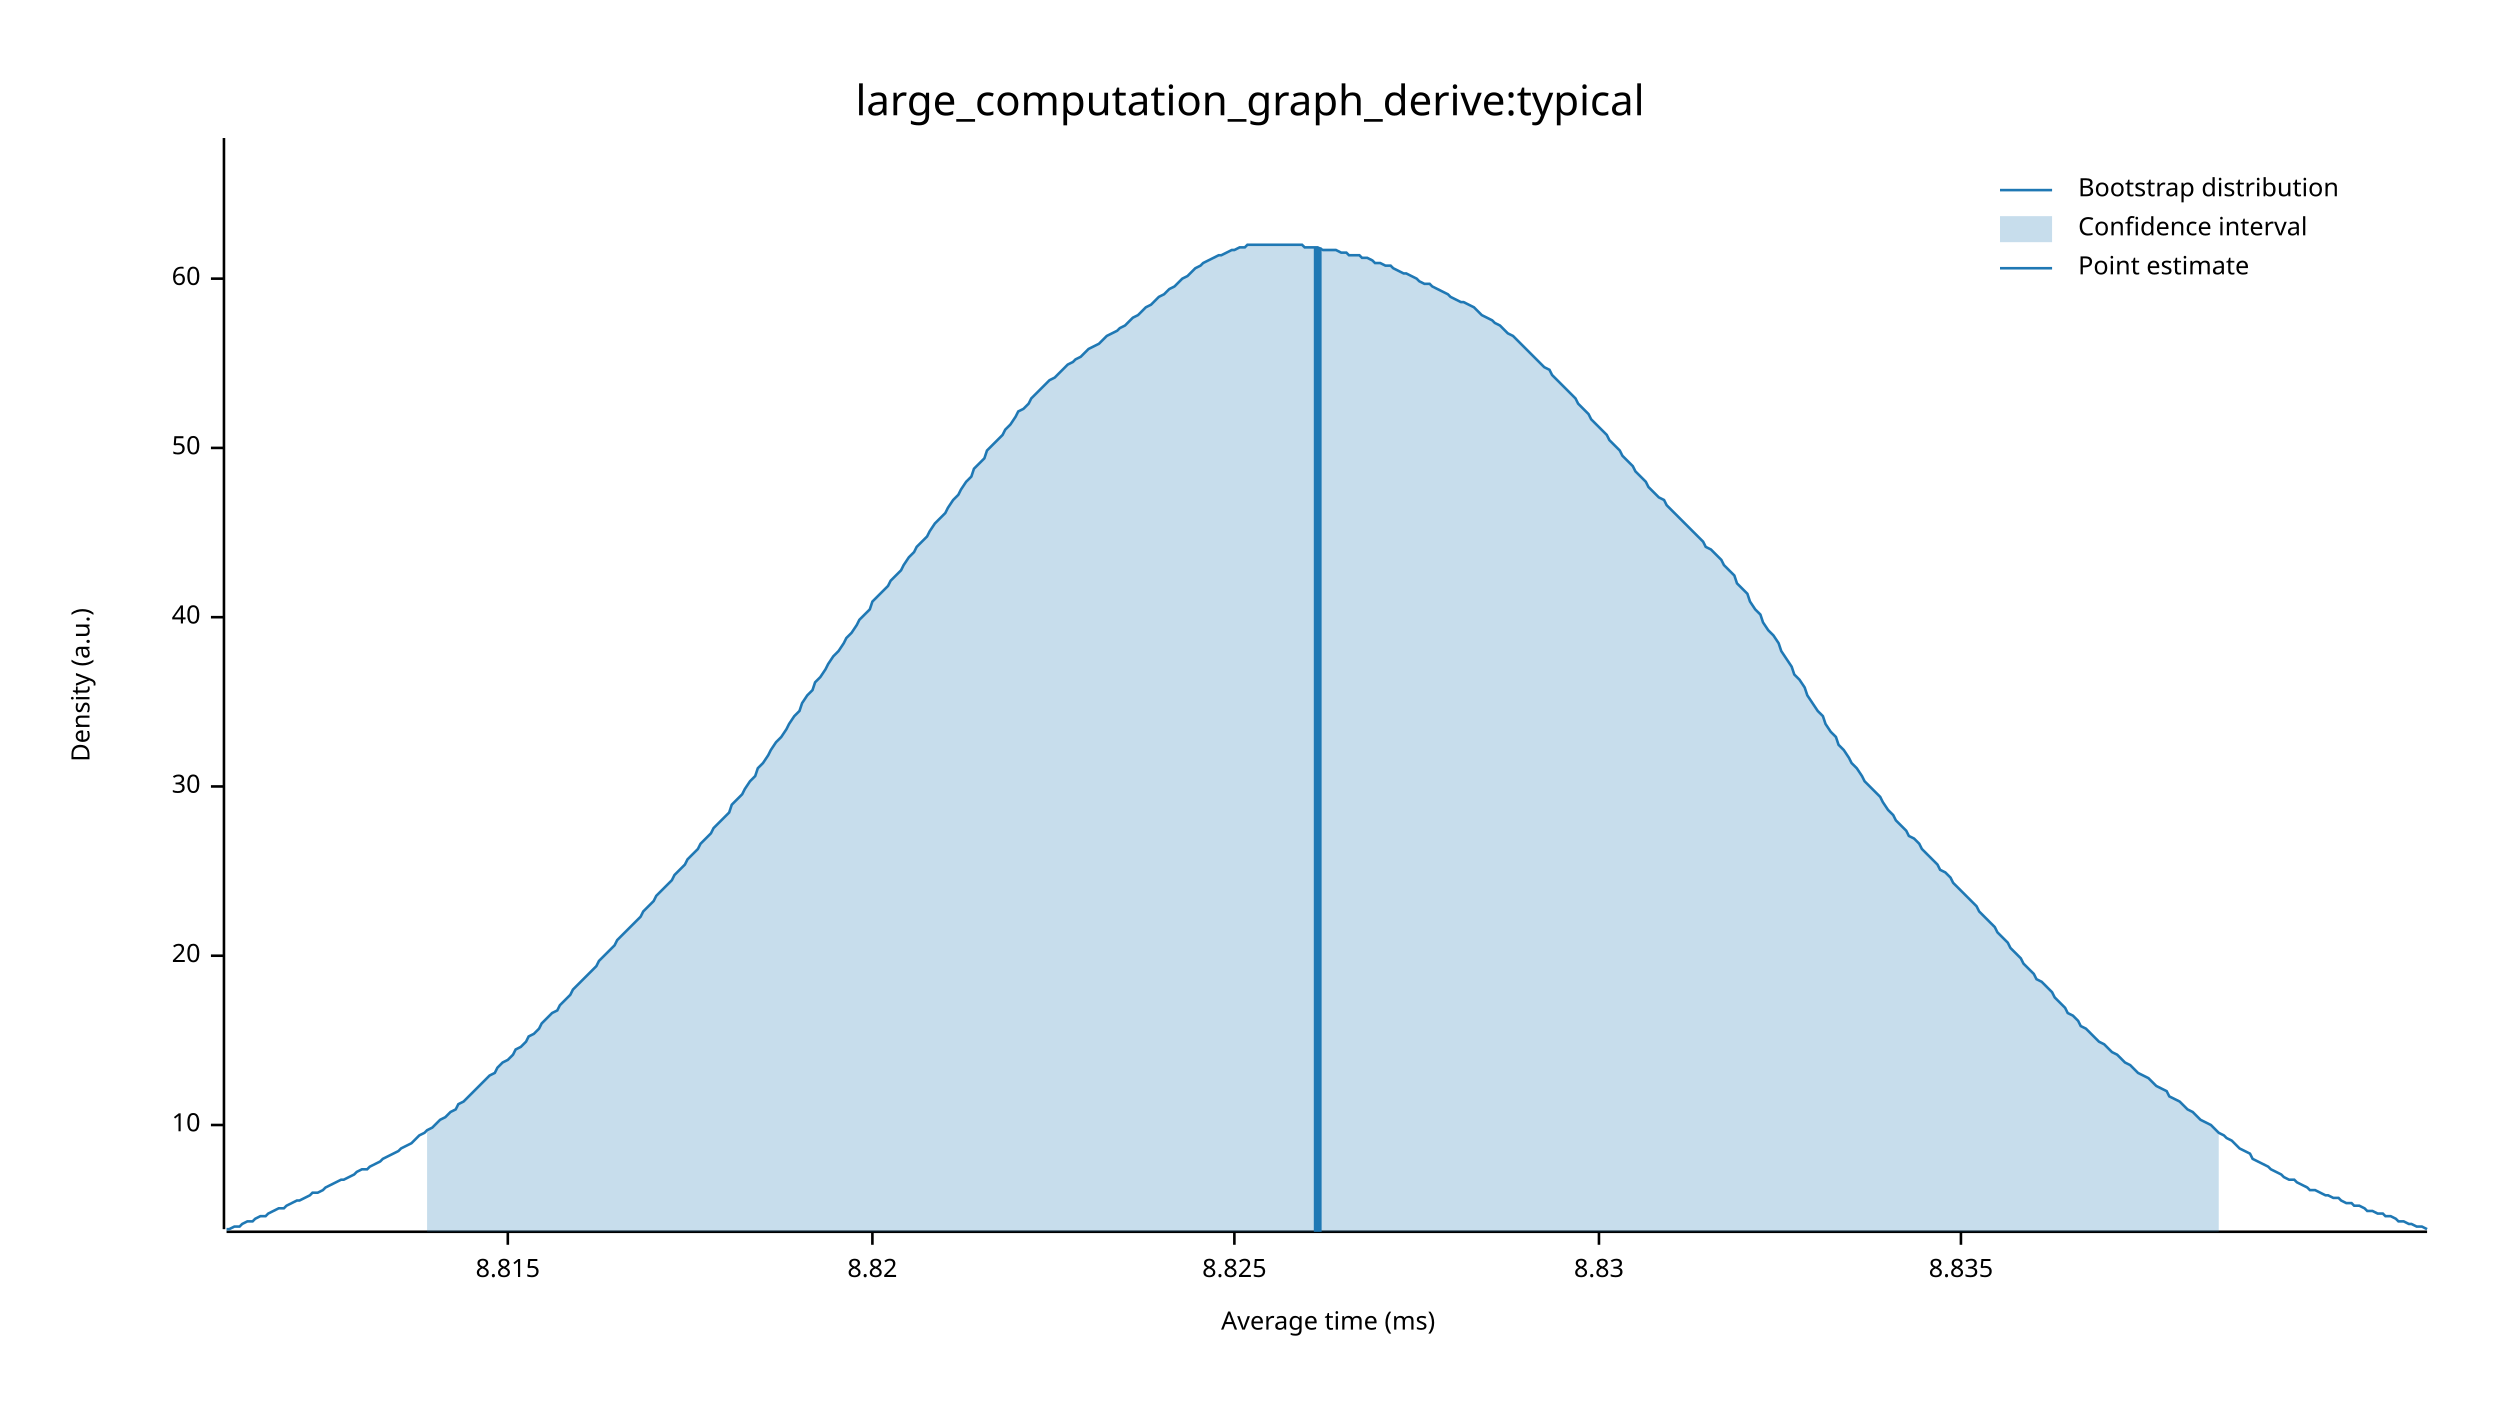
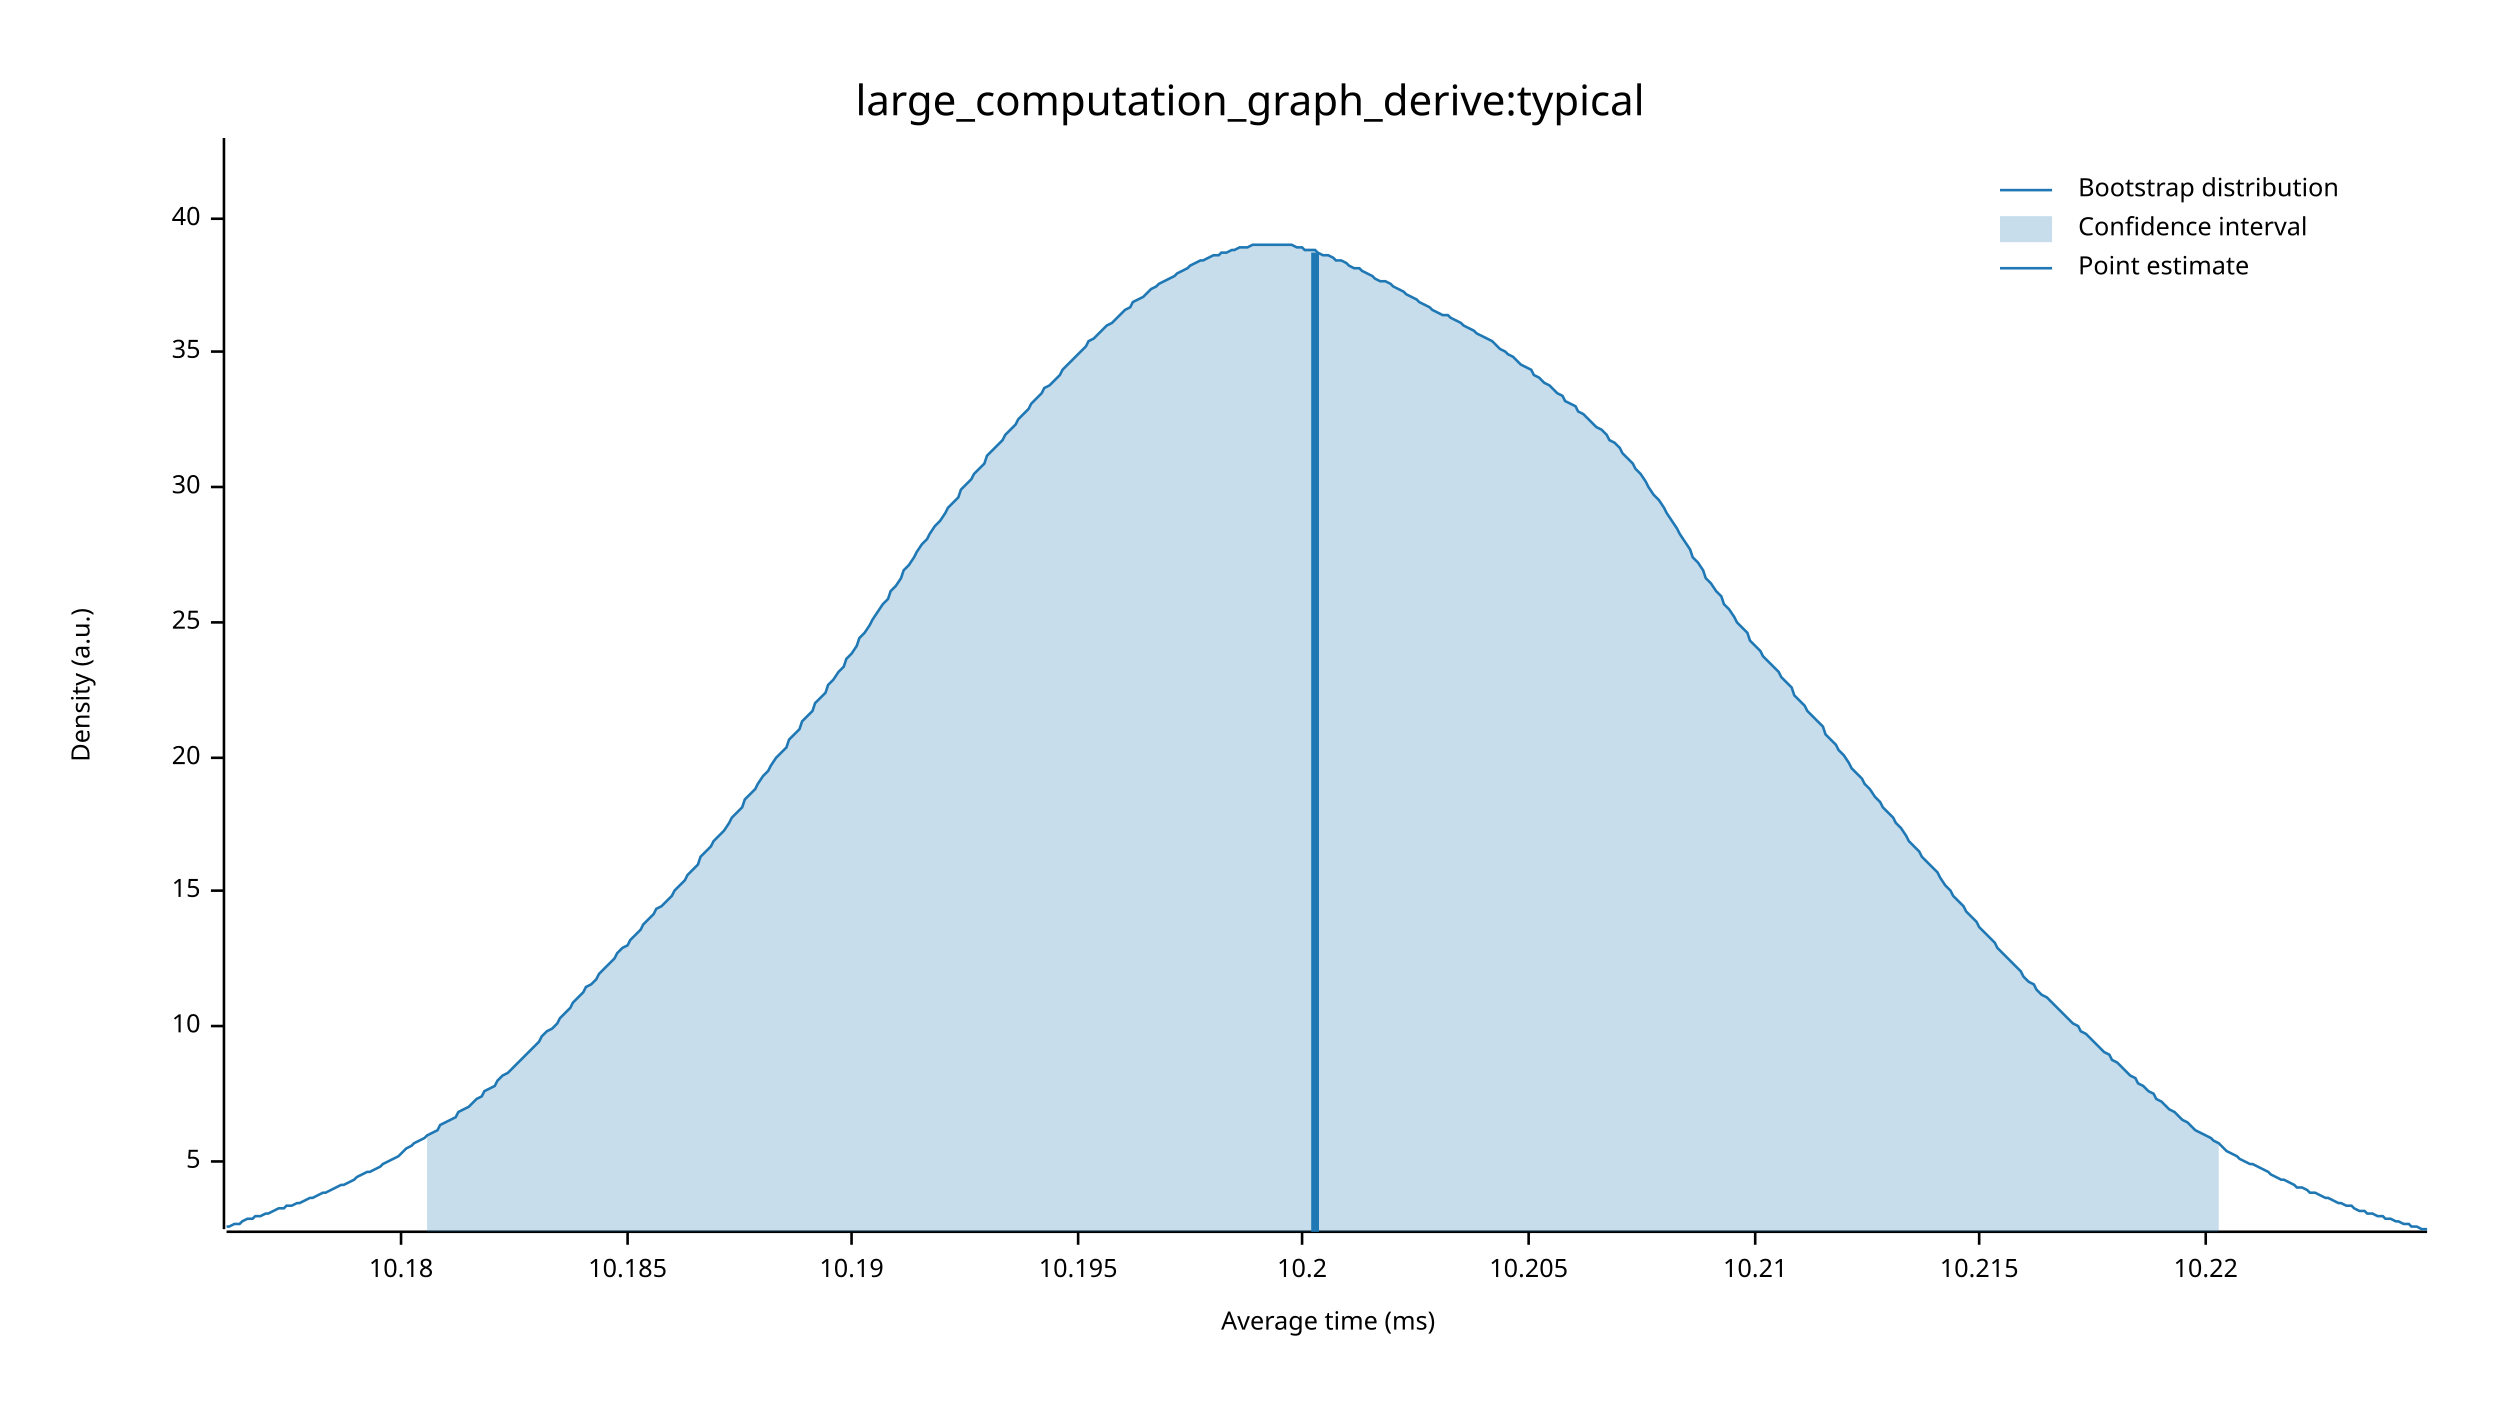
<svg xmlns="http://www.w3.org/2000/svg" width="960" height="540" viewBox="0 0 960 540">
  <text x="480" y="32" dy="0.76em" text-anchor="middle" font-family="sans-serif" font-size="16.129" opacity="1" fill="#000000">
large_computation_graph_derive:typical
</text>
  <text x="27" y="263" dy="0.76em" text-anchor="middle" font-family="sans-serif" font-size="9.677" opacity="1" fill="#000000" transform="rotate(270, 27, 263)">
Density (a.u.)
</text>
  <text x="510" y="513" dy="-0.5ex" text-anchor="middle" font-family="sans-serif" font-size="9.677" opacity="1" fill="#000000">
Average time (ms)
</text>
  <polyline fill="none" opacity="1" stroke="#000000" stroke-width="1" points="86,53 86,472 " />
-   <text x="77" y="432" dy="0.5ex" text-anchor="end" font-family="sans-serif" font-size="9.677" opacity="1" fill="#000000">
+   <text x="77" y="446" dy="0.5ex" text-anchor="end" font-family="sans-serif" font-size="9.677" opacity="1" fill="#000000">
+ 5
+ </text>
+   <polyline fill="none" opacity="1" stroke="#000000" stroke-width="1" points="81,446 86,446 " />
+   <text x="77" y="394" dy="0.5ex" text-anchor="end" font-family="sans-serif" font-size="9.677" opacity="1" fill="#000000">
10
</text>
-   <polyline fill="none" opacity="1" stroke="#000000" stroke-width="1" points="81,432 86,432 " />
-   <text x="77" y="367" dy="0.5ex" text-anchor="end" font-family="sans-serif" font-size="9.677" opacity="1" fill="#000000">
+   <polyline fill="none" opacity="1" stroke="#000000" stroke-width="1" points="81,394 86,394 " />
+   <text x="77" y="342" dy="0.5ex" text-anchor="end" font-family="sans-serif" font-size="9.677" opacity="1" fill="#000000">
+ 15
+ </text>
+   <polyline fill="none" opacity="1" stroke="#000000" stroke-width="1" points="81,342 86,342 " />
+   <text x="77" y="291" dy="0.5ex" text-anchor="end" font-family="sans-serif" font-size="9.677" opacity="1" fill="#000000">
20
</text>
-   <polyline fill="none" opacity="1" stroke="#000000" stroke-width="1" points="81,367 86,367 " />
-   <text x="77" y="302" dy="0.5ex" text-anchor="end" font-family="sans-serif" font-size="9.677" opacity="1" fill="#000000">
+   <polyline fill="none" opacity="1" stroke="#000000" stroke-width="1" points="81,291 86,291 " />
+   <text x="77" y="239" dy="0.5ex" text-anchor="end" font-family="sans-serif" font-size="9.677" opacity="1" fill="#000000">
+ 25
+ </text>
+   <polyline fill="none" opacity="1" stroke="#000000" stroke-width="1" points="81,239 86,239 " />
+   <text x="77" y="187" dy="0.5ex" text-anchor="end" font-family="sans-serif" font-size="9.677" opacity="1" fill="#000000">
30
</text>
-   <polyline fill="none" opacity="1" stroke="#000000" stroke-width="1" points="81,302 86,302 " />
-   <text x="77" y="237" dy="0.5ex" text-anchor="end" font-family="sans-serif" font-size="9.677" opacity="1" fill="#000000">
+   <polyline fill="none" opacity="1" stroke="#000000" stroke-width="1" points="81,187 86,187 " />
+   <text x="77" y="135" dy="0.5ex" text-anchor="end" font-family="sans-serif" font-size="9.677" opacity="1" fill="#000000">
+ 35
+ </text>
+   <polyline fill="none" opacity="1" stroke="#000000" stroke-width="1" points="81,135 86,135 " />
+   <text x="77" y="84" dy="0.5ex" text-anchor="end" font-family="sans-serif" font-size="9.677" opacity="1" fill="#000000">
40
</text>
-   <polyline fill="none" opacity="1" stroke="#000000" stroke-width="1" points="81,237 86,237 " />
-   <text x="77" y="172" dy="0.5ex" text-anchor="end" font-family="sans-serif" font-size="9.677" opacity="1" fill="#000000">
- 50
+   <polyline fill="none" opacity="1" stroke="#000000" stroke-width="1" points="81,84 86,84 " />
+   <polyline fill="none" opacity="1" stroke="#000000" stroke-width="1" points="87,473 932,473 " />
+   <text x="154" y="483" dy="0.76em" text-anchor="middle" font-family="sans-serif" font-size="9.677" opacity="1" fill="#000000">
+ 10.18
</text>
-   <polyline fill="none" opacity="1" stroke="#000000" stroke-width="1" points="81,172 86,172 " />
-   <text x="77" y="107" dy="0.5ex" text-anchor="end" font-family="sans-serif" font-size="9.677" opacity="1" fill="#000000">
- 60
+   <polyline fill="none" opacity="1" stroke="#000000" stroke-width="1" points="154,473 154,478 " />
+   <text x="241" y="483" dy="0.76em" text-anchor="middle" font-family="sans-serif" font-size="9.677" opacity="1" fill="#000000">
+ 10.185
</text>
-   <polyline fill="none" opacity="1" stroke="#000000" stroke-width="1" points="81,107 86,107 " />
-   <polyline fill="none" opacity="1" stroke="#000000" stroke-width="1" points="87,473 932,473 " />
-   <text x="195" y="483" dy="0.76em" text-anchor="middle" font-family="sans-serif" font-size="9.677" opacity="1" fill="#000000">
- 8.815
+   <polyline fill="none" opacity="1" stroke="#000000" stroke-width="1" points="241,473 241,478 " />
+   <text x="327" y="483" dy="0.76em" text-anchor="middle" font-family="sans-serif" font-size="9.677" opacity="1" fill="#000000">
+ 10.19
</text>
-   <polyline fill="none" opacity="1" stroke="#000000" stroke-width="1" points="195,473 195,478 " />
-   <text x="335" y="483" dy="0.76em" text-anchor="middle" font-family="sans-serif" font-size="9.677" opacity="1" fill="#000000">
- 8.82
+   <polyline fill="none" opacity="1" stroke="#000000" stroke-width="1" points="327,473 327,478 " />
+   <text x="414" y="483" dy="0.76em" text-anchor="middle" font-family="sans-serif" font-size="9.677" opacity="1" fill="#000000">
+ 10.195
</text>
-   <polyline fill="none" opacity="1" stroke="#000000" stroke-width="1" points="335,473 335,478 " />
-   <text x="474" y="483" dy="0.76em" text-anchor="middle" font-family="sans-serif" font-size="9.677" opacity="1" fill="#000000">
- 8.825
+   <polyline fill="none" opacity="1" stroke="#000000" stroke-width="1" points="414,473 414,478 " />
+   <text x="500" y="483" dy="0.76em" text-anchor="middle" font-family="sans-serif" font-size="9.677" opacity="1" fill="#000000">
+ 10.2
</text>
-   <polyline fill="none" opacity="1" stroke="#000000" stroke-width="1" points="474,473 474,478 " />
-   <text x="614" y="483" dy="0.76em" text-anchor="middle" font-family="sans-serif" font-size="9.677" opacity="1" fill="#000000">
- 8.83
+   <polyline fill="none" opacity="1" stroke="#000000" stroke-width="1" points="500,473 500,478 " />
+   <text x="587" y="483" dy="0.76em" text-anchor="middle" font-family="sans-serif" font-size="9.677" opacity="1" fill="#000000">
+ 10.205
</text>
-   <polyline fill="none" opacity="1" stroke="#000000" stroke-width="1" points="614,473 614,478 " />
-   <text x="753" y="483" dy="0.76em" text-anchor="middle" font-family="sans-serif" font-size="9.677" opacity="1" fill="#000000">
- 8.835
+   <polyline fill="none" opacity="1" stroke="#000000" stroke-width="1" points="587,473 587,478 " />
+   <text x="674" y="483" dy="0.76em" text-anchor="middle" font-family="sans-serif" font-size="9.677" opacity="1" fill="#000000">
+ 10.21
</text>
-   <polyline fill="none" opacity="1" stroke="#000000" stroke-width="1" points="753,473 753,478 " />
-   <polyline fill="none" opacity="1" stroke="#1F78B4" stroke-width="1" points="87,472 88,472 90,471 92,471 93,470 95,469 97,469 98,468 100,467 102,467 103,466 105,465 107,464 109,464 110,463 112,462 114,461 115,461 117,460 119,459 120,458 122,458 124,457 125,456 127,455 129,454 131,453 132,453 134,452 136,451 137,450 139,449 141,449 142,448 144,447 146,446 147,445 149,444 151,443 153,442 154,441 156,440 158,439 159,438 161,436 163,435 164,434 166,433 168,431 169,430 171,429 173,427 175,426 176,424 178,423 180,421 181,420 183,418 185,416 186,415 188,413 190,412 191,410 193,408 195,407 197,405 198,403 200,402 202,400 203,398 205,397 207,395 208,393 210,391 212,389 214,388 215,386 217,384 219,382 220,380 222,378 224,376 225,375 227,373 229,371 230,369 232,367 234,365 236,363 237,361 239,359 241,357 242,356 244,354 246,352 247,350 249,348 251,346 252,344 254,342 256,340 258,338 259,336 261,334 263,332 264,330 266,328 268,326 269,324 271,322 273,320 274,318 276,316 278,314 280,312 281,309 283,307 285,305 286,303 288,300 290,298 291,295 293,293 295,290 296,288 298,285 300,283 302,280 303,278 305,275 307,273 308,270 310,267 312,265 313,262 315,260 317,257 318,255 320,252 322,250 324,247 325,245 327,243 329,240 330,238 332,236 334,234 335,231 337,229 339,227 341,225 342,223 344,221 346,219 347,217 349,214 351,212 352,210 354,208 356,206 357,204 359,201 361,199 363,197 364,195 366,192 368,190 369,188 371,185 373,183 374,180 376,178 378,176 379,173 381,171 383,169 385,167 386,165 388,163 390,160 391,158 393,157 395,155 396,153 398,151 400,149 401,148 403,146 405,145 407,143 408,142 410,140 412,139 413,138 415,137 417,135 418,134 420,133 422,132 423,131 425,129 427,128 429,127 430,126 432,125 434,123 435,122 437,121 439,119 440,118 442,117 444,115 445,114 447,113 449,111 451,110 452,109 454,107 456,106 457,105 459,103 461,102 462,101 464,100 466,99 468,98 469,98 471,97 473,96 474,96 476,95 478,95 479,94 481,94 483,94 484,94 486,94 488,94 490,94 491,94 493,94 495,94 496,94 498,94 500,94 501,95 503,95 505,95 506,95 508,96 510,96 512,96 513,96 515,97 517,97 518,98 520,98 522,98 523,99 525,99 527,100 528,101 530,101 532,102 534,102 535,103 537,104 539,105 540,105 542,106 544,107 545,108 547,109 549,109 550,110 552,111 554,112 556,113 557,114 559,115 561,116 562,116 564,117 566,118 567,119 569,121 571,122 573,123 574,124 576,125 578,127 579,128 581,129 583,131 584,132 586,134 588,136 589,137 591,139 593,141 595,142 596,144 598,146 600,148 601,149 603,151 605,153 606,155 608,157 610,159 611,161 613,163 615,165 617,167 618,169 620,171 622,173 623,175 625,177 627,179 628,181 630,183 632,185 633,187 635,189 637,191 639,192 640,194 642,196 644,198 645,199 647,201 649,203 650,204 652,206 654,208 655,210 657,211 659,213 661,215 662,217 664,219 666,221 667,224 669,226 671,228 672,231 674,234 676,236 677,239 679,242 681,244 683,247 684,250 686,253 688,256 689,259 691,261 693,264 694,267 696,270 698,273 700,275 701,278 703,281 705,283 706,286 708,288 710,291 711,293 713,295 715,298 716,300 718,302 720,304 722,306 723,308 725,311 727,313 728,315 730,317 732,319 733,321 735,322 737,324 738,326 740,328 742,330 744,332 745,334 747,335 749,337 750,339 752,341 754,343 755,344 757,346 759,348 760,350 762,352 764,354 766,356 767,358 769,360 771,362 772,364 774,366 776,368 777,370 779,372 781,374 782,376 784,377 786,379 788,381 789,383 791,385 793,387 794,389 796,390 798,392 799,394 801,395 803,397 804,398 806,400 808,401 810,403 811,404 813,405 815,407 816,408 818,409 820,411 821,412 823,413 825,414 827,416 828,417 830,418 832,419 833,421 835,422 837,423 838,424 840,426 842,427 843,428 845,430 847,431 849,432 850,433 852,435 854,436 855,437 857,438 859,440 860,441 862,442 864,443 865,445 867,446 869,447 871,448 872,449 874,450 876,451 877,452 879,453 881,453 882,454 884,455 886,456 887,457 889,457 891,458 893,459 894,459 896,460 898,460 899,461 901,462 903,462 904,463 906,463 908,464 909,465 911,465 913,466 915,466 916,467 918,467 920,468 921,469 923,469 925,470 926,470 928,471 930,471 932,472 " />
-   <polygon opacity="0.25" fill="#1F78B4" points="164,434 166,433 168,431 169,430 171,429 173,427 175,426 176,424 178,423 180,421 181,420 183,418 185,416 186,415 188,413 190,412 191,410 193,408 195,407 197,405 198,403 200,402 202,400 203,398 205,397 207,395 208,393 210,391 212,389 214,388 215,386 217,384 219,382 220,380 222,378 224,376 225,375 227,373 229,371 230,369 232,367 234,365 236,363 237,361 239,359 241,357 242,356 244,354 246,352 247,350 249,348 251,346 252,344 254,342 256,340 258,338 259,336 261,334 263,332 264,330 266,328 268,326 269,324 271,322 273,320 274,318 276,316 278,314 280,312 281,309 283,307 285,305 286,303 288,300 290,298 291,295 293,293 295,290 296,288 298,285 300,283 302,280 303,278 305,275 307,273 308,270 310,267 312,265 313,262 315,260 317,257 318,255 320,252 322,250 324,247 325,245 327,243 329,240 330,238 332,236 334,234 335,231 337,229 339,227 341,225 342,223 344,221 346,219 347,217 349,214 351,212 352,210 354,208 356,206 357,204 359,201 361,199 363,197 364,195 366,192 368,190 369,188 371,185 373,183 374,180 376,178 378,176 379,173 381,171 383,169 385,167 386,165 388,163 390,160 391,158 393,157 395,155 396,153 398,151 400,149 401,148 403,146 405,145 407,143 408,142 410,140 412,139 413,138 415,137 417,135 418,134 420,133 422,132 423,131 425,129 427,128 429,127 430,126 432,125 434,123 435,122 437,121 439,119 440,118 442,117 444,115 445,114 447,113 449,111 451,110 452,109 454,107 456,106 457,105 459,103 461,102 462,101 464,100 466,99 468,98 469,98 471,97 473,96 474,96 476,95 478,95 479,94 481,94 483,94 484,94 486,94 488,94 490,94 491,94 493,94 495,94 496,94 498,94 500,94 501,95 503,95 505,95 506,95 508,96 510,96 512,96 513,96 515,97 517,97 518,98 520,98 522,98 523,99 525,99 527,100 528,101 530,101 532,102 534,102 535,103 537,104 539,105 540,105 542,106 544,107 545,108 547,109 549,109 550,110 552,111 554,112 556,113 557,114 559,115 561,116 562,116 564,117 566,118 567,119 569,121 571,122 573,123 574,124 576,125 578,127 579,128 581,129 583,131 584,132 586,134 588,136 589,137 591,139 593,141 595,142 596,144 598,146 600,148 601,149 603,151 605,153 606,155 608,157 610,159 611,161 613,163 615,165 617,167 618,169 620,171 622,173 623,175 625,177 627,179 628,181 630,183 632,185 633,187 635,189 637,191 639,192 640,194 642,196 644,198 645,199 647,201 649,203 650,204 652,206 654,208 655,210 657,211 659,213 661,215 662,217 664,219 666,221 667,224 669,226 671,228 672,231 674,234 676,236 677,239 679,242 681,244 683,247 684,250 686,253 688,256 689,259 691,261 693,264 694,267 696,270 698,273 700,275 701,278 703,281 705,283 706,286 708,288 710,291 711,293 713,295 715,298 716,300 718,302 720,304 722,306 723,308 725,311 727,313 728,315 730,317 732,319 733,321 735,322 737,324 738,326 740,328 742,330 744,332 745,334 747,335 749,337 750,339 752,341 754,343 755,344 757,346 759,348 760,350 762,352 764,354 766,356 767,358 769,360 771,362 772,364 774,366 776,368 777,370 779,372 781,374 782,376 784,377 786,379 788,381 789,383 791,385 793,387 794,389 796,390 798,392 799,394 801,395 803,397 804,398 806,400 808,401 810,403 811,404 813,405 815,407 816,408 818,409 820,411 821,412 823,413 825,414 827,416 828,417 830,418 832,419 833,421 835,422 837,423 838,424 840,426 842,427 843,428 845,430 847,431 849,432 850,433 852,435 852,473 164,473 " />
-   <polyline fill="none" opacity="1" stroke="#1F78B4" stroke-width="3" points="506,473 506,95 " />
+   <polyline fill="none" opacity="1" stroke="#000000" stroke-width="1" points="674,473 674,478 " />
+   <text x="760" y="483" dy="0.76em" text-anchor="middle" font-family="sans-serif" font-size="9.677" opacity="1" fill="#000000">
+ 10.215
+ </text>
+   <polyline fill="none" opacity="1" stroke="#000000" stroke-width="1" points="760,473 760,478 " />
+   <text x="847" y="483" dy="0.76em" text-anchor="middle" font-family="sans-serif" font-size="9.677" opacity="1" fill="#000000">
+ 10.22
+ </text>
+   <polyline fill="none" opacity="1" stroke="#000000" stroke-width="1" points="847,473 847,478 " />
+   <polyline fill="none" opacity="1" stroke="#1F78B4" stroke-width="1" points="87,471 88,471 90,470 92,470 93,469 95,468 97,468 98,467 100,467 102,466 103,466 105,465 107,464 109,464 110,463 112,463 114,462 115,462 117,461 119,460 120,460 122,459 124,458 125,458 127,457 129,456 131,455 132,455 134,454 136,453 137,452 139,451 141,450 142,450 144,449 146,448 147,447 149,446 151,445 153,444 154,443 156,441 158,440 159,439 161,438 163,437 164,436 166,435 168,434 169,432 171,431 173,430 175,429 176,427 178,426 180,425 181,424 183,422 185,421 186,419 188,418 190,417 191,415 193,413 195,412 197,410 198,409 200,407 202,405 203,404 205,402 207,400 208,398 210,396 212,395 214,393 215,391 217,389 219,387 220,385 222,383 224,381 225,379 227,378 229,376 230,374 232,372 234,370 236,368 237,366 239,364 241,363 242,361 244,359 246,357 247,355 249,353 251,351 252,349 254,348 256,346 258,344 259,342 261,340 263,338 264,336 266,334 268,332 269,329 271,327 273,325 274,323 276,321 278,319 280,316 281,314 283,312 285,310 286,307 288,305 290,303 291,301 293,298 295,296 296,294 298,291 300,289 302,287 303,284 305,282 307,280 308,277 310,275 312,273 313,270 315,268 317,266 318,263 320,261 322,258 324,256 325,253 327,251 329,248 330,245 332,243 334,240 335,238 337,235 339,232 341,230 342,227 344,225 346,222 347,219 349,217 351,214 352,212 354,209 356,207 357,205 359,202 361,200 363,197 364,195 366,193 368,191 369,188 371,186 373,184 374,182 376,180 378,178 379,175 381,173 383,171 385,169 386,167 388,165 390,163 391,161 393,159 395,157 396,155 398,153 400,151 401,149 403,148 405,146 407,144 408,142 410,140 412,138 413,137 415,135 417,133 418,131 420,130 422,128 423,127 425,125 427,124 429,122 430,121 432,119 434,118 435,116 437,115 439,114 440,113 442,111 444,110 445,109 447,108 449,107 451,106 452,105 454,104 456,103 457,102 459,101 461,100 462,100 464,99 466,98 468,98 469,97 471,97 473,96 474,96 476,95 478,95 479,95 481,94 483,94 484,94 486,94 488,94 490,94 491,94 493,94 495,94 496,94 498,95 500,95 501,96 503,96 505,96 506,97 508,98 510,98 512,99 513,100 515,100 517,101 518,102 520,103 522,103 523,104 525,105 527,106 528,107 530,108 532,108 534,109 535,110 537,111 539,112 540,113 542,114 544,115 545,116 547,117 549,118 550,119 552,120 554,121 556,121 557,122 559,123 561,124 562,125 564,126 566,127 567,128 569,129 571,130 573,131 574,132 576,134 578,135 579,136 581,137 583,139 584,140 586,141 588,142 589,144 591,145 593,147 595,148 596,149 598,151 600,152 601,154 603,155 605,156 606,158 608,159 610,161 611,162 613,164 615,165 617,167 618,169 620,170 622,172 623,174 625,176 627,178 628,180 630,182 632,185 633,187 635,190 637,192 639,195 640,197 642,200 644,203 645,205 647,208 649,211 650,214 652,216 654,219 655,222 657,224 659,227 661,229 662,232 664,234 666,237 667,239 669,241 671,243 672,246 674,248 676,250 677,252 679,254 681,256 683,258 684,260 686,262 688,264 689,267 691,269 693,271 694,273 696,275 698,277 700,279 701,282 703,284 705,286 706,288 708,290 710,293 711,295 713,297 715,299 716,301 718,303 720,306 722,308 723,310 725,312 727,314 728,316 730,318 732,321 733,323 735,325 737,327 738,329 740,331 742,333 744,335 745,337 747,340 749,342 750,344 752,346 754,348 755,350 757,352 759,354 760,356 762,358 764,360 766,362 767,364 769,366 771,368 772,369 774,371 776,373 777,375 779,377 781,378 782,380 784,382 786,383 788,385 789,386 791,388 793,390 794,391 796,393 798,394 799,396 801,397 803,399 804,400 806,402 808,404 810,405 811,407 813,408 815,410 816,411 818,413 820,414 821,416 823,417 825,419 827,420 828,422 830,423 832,425 833,426 835,427 837,429 838,430 840,431 842,433 843,434 845,435 847,436 849,437 850,438 852,439 854,441 855,442 857,443 859,444 860,445 862,446 864,447 865,447 867,448 869,449 871,450 872,451 874,452 876,453 877,453 879,454 881,455 882,456 884,456 886,457 887,458 889,458 891,459 893,460 894,460 896,461 898,462 899,462 901,463 903,463 904,464 906,465 908,465 909,466 911,466 913,467 915,467 916,468 918,468 920,469 921,469 923,470 925,470 926,471 928,471 930,472 932,472 " />
+   <polygon opacity="0.25" fill="#1F78B4" points="164,436 166,435 168,434 169,432 171,431 173,430 175,429 176,427 178,426 180,425 181,424 183,422 185,421 186,419 188,418 190,417 191,415 193,413 195,412 197,410 198,409 200,407 202,405 203,404 205,402 207,400 208,398 210,396 212,395 214,393 215,391 217,389 219,387 220,385 222,383 224,381 225,379 227,378 229,376 230,374 232,372 234,370 236,368 237,366 239,364 241,363 242,361 244,359 246,357 247,355 249,353 251,351 252,349 254,348 256,346 258,344 259,342 261,340 263,338 264,336 266,334 268,332 269,329 271,327 273,325 274,323 276,321 278,319 280,316 281,314 283,312 285,310 286,307 288,305 290,303 291,301 293,298 295,296 296,294 298,291 300,289 302,287 303,284 305,282 307,280 308,277 310,275 312,273 313,270 315,268 317,266 318,263 320,261 322,258 324,256 325,253 327,251 329,248 330,245 332,243 334,240 335,238 337,235 339,232 341,230 342,227 344,225 346,222 347,219 349,217 351,214 352,212 354,209 356,207 357,205 359,202 361,200 363,197 364,195 366,193 368,191 369,188 371,186 373,184 374,182 376,180 378,178 379,175 381,173 383,171 385,169 386,167 388,165 390,163 391,161 393,159 395,157 396,155 398,153 400,151 401,149 403,148 405,146 407,144 408,142 410,140 412,138 413,137 415,135 417,133 418,131 420,130 422,128 423,127 425,125 427,124 429,122 430,121 432,119 434,118 435,116 437,115 439,114 440,113 442,111 444,110 445,109 447,108 449,107 451,106 452,105 454,104 456,103 457,102 459,101 461,100 462,100 464,99 466,98 468,98 469,97 471,97 473,96 474,96 476,95 478,95 479,95 481,94 483,94 484,94 486,94 488,94 490,94 491,94 493,94 495,94 496,94 498,95 500,95 501,96 503,96 505,96 506,97 508,98 510,98 512,99 513,100 515,100 517,101 518,102 520,103 522,103 523,104 525,105 527,106 528,107 530,108 532,108 534,109 535,110 537,111 539,112 540,113 542,114 544,115 545,116 547,117 549,118 550,119 552,120 554,121 556,121 557,122 559,123 561,124 562,125 564,126 566,127 567,128 569,129 571,130 573,131 574,132 576,134 578,135 579,136 581,137 583,139 584,140 586,141 588,142 589,144 591,145 593,147 595,148 596,149 598,151 600,152 601,154 603,155 605,156 606,158 608,159 610,161 611,162 613,164 615,165 617,167 618,169 620,170 622,172 623,174 625,176 627,178 628,180 630,182 632,185 633,187 635,190 637,192 639,195 640,197 642,200 644,203 645,205 647,208 649,211 650,214 652,216 654,219 655,222 657,224 659,227 661,229 662,232 664,234 666,237 667,239 669,241 671,243 672,246 674,248 676,250 677,252 679,254 681,256 683,258 684,260 686,262 688,264 689,267 691,269 693,271 694,273 696,275 698,277 700,279 701,282 703,284 705,286 706,288 708,290 710,293 711,295 713,297 715,299 716,301 718,303 720,306 722,308 723,310 725,312 727,314 728,316 730,318 732,321 733,323 735,325 737,327 738,329 740,331 742,333 744,335 745,337 747,340 749,342 750,344 752,346 754,348 755,350 757,352 759,354 760,356 762,358 764,360 766,362 767,364 769,366 771,368 772,369 774,371 776,373 777,375 779,377 781,378 782,380 784,382 786,383 788,385 789,386 791,388 793,390 794,391 796,393 798,394 799,396 801,397 803,399 804,400 806,402 808,404 810,405 811,407 813,408 815,410 816,411 818,413 820,414 821,416 823,417 825,419 827,420 828,422 830,423 832,425 833,426 835,427 837,429 838,430 840,431 842,433 843,434 845,435 847,436 849,437 850,438 852,439 852,473 164,473 " />
+   <polyline fill="none" opacity="1" stroke="#1F78B4" stroke-width="3" points="505,473 505,97 " />
  <text x="798" y="68" dy="0.76em" text-anchor="start" font-family="sans-serif" font-size="9.677" opacity="1" fill="#000000">
Bootstrap distribution
</text>
  <text x="798" y="83" dy="0.76em" text-anchor="start" font-family="sans-serif" font-size="9.677" opacity="1" fill="#000000">
Confidence interval
</text>
  <text x="798" y="98" dy="0.76em" text-anchor="start" font-family="sans-serif" font-size="9.677" opacity="1" fill="#000000">
Point estimate
</text>
  <polyline fill="none" opacity="1" stroke="#1F78B4" stroke-width="1" points="768,73 788,73 " />
  <rect x="768" y="83" width="20" height="10" opacity="0.25" fill="#1F78B4" stroke="none" />
  <polyline fill="none" opacity="1" stroke="#1F78B4" stroke-width="1" points="768,103 788,103 " />
</svg>
